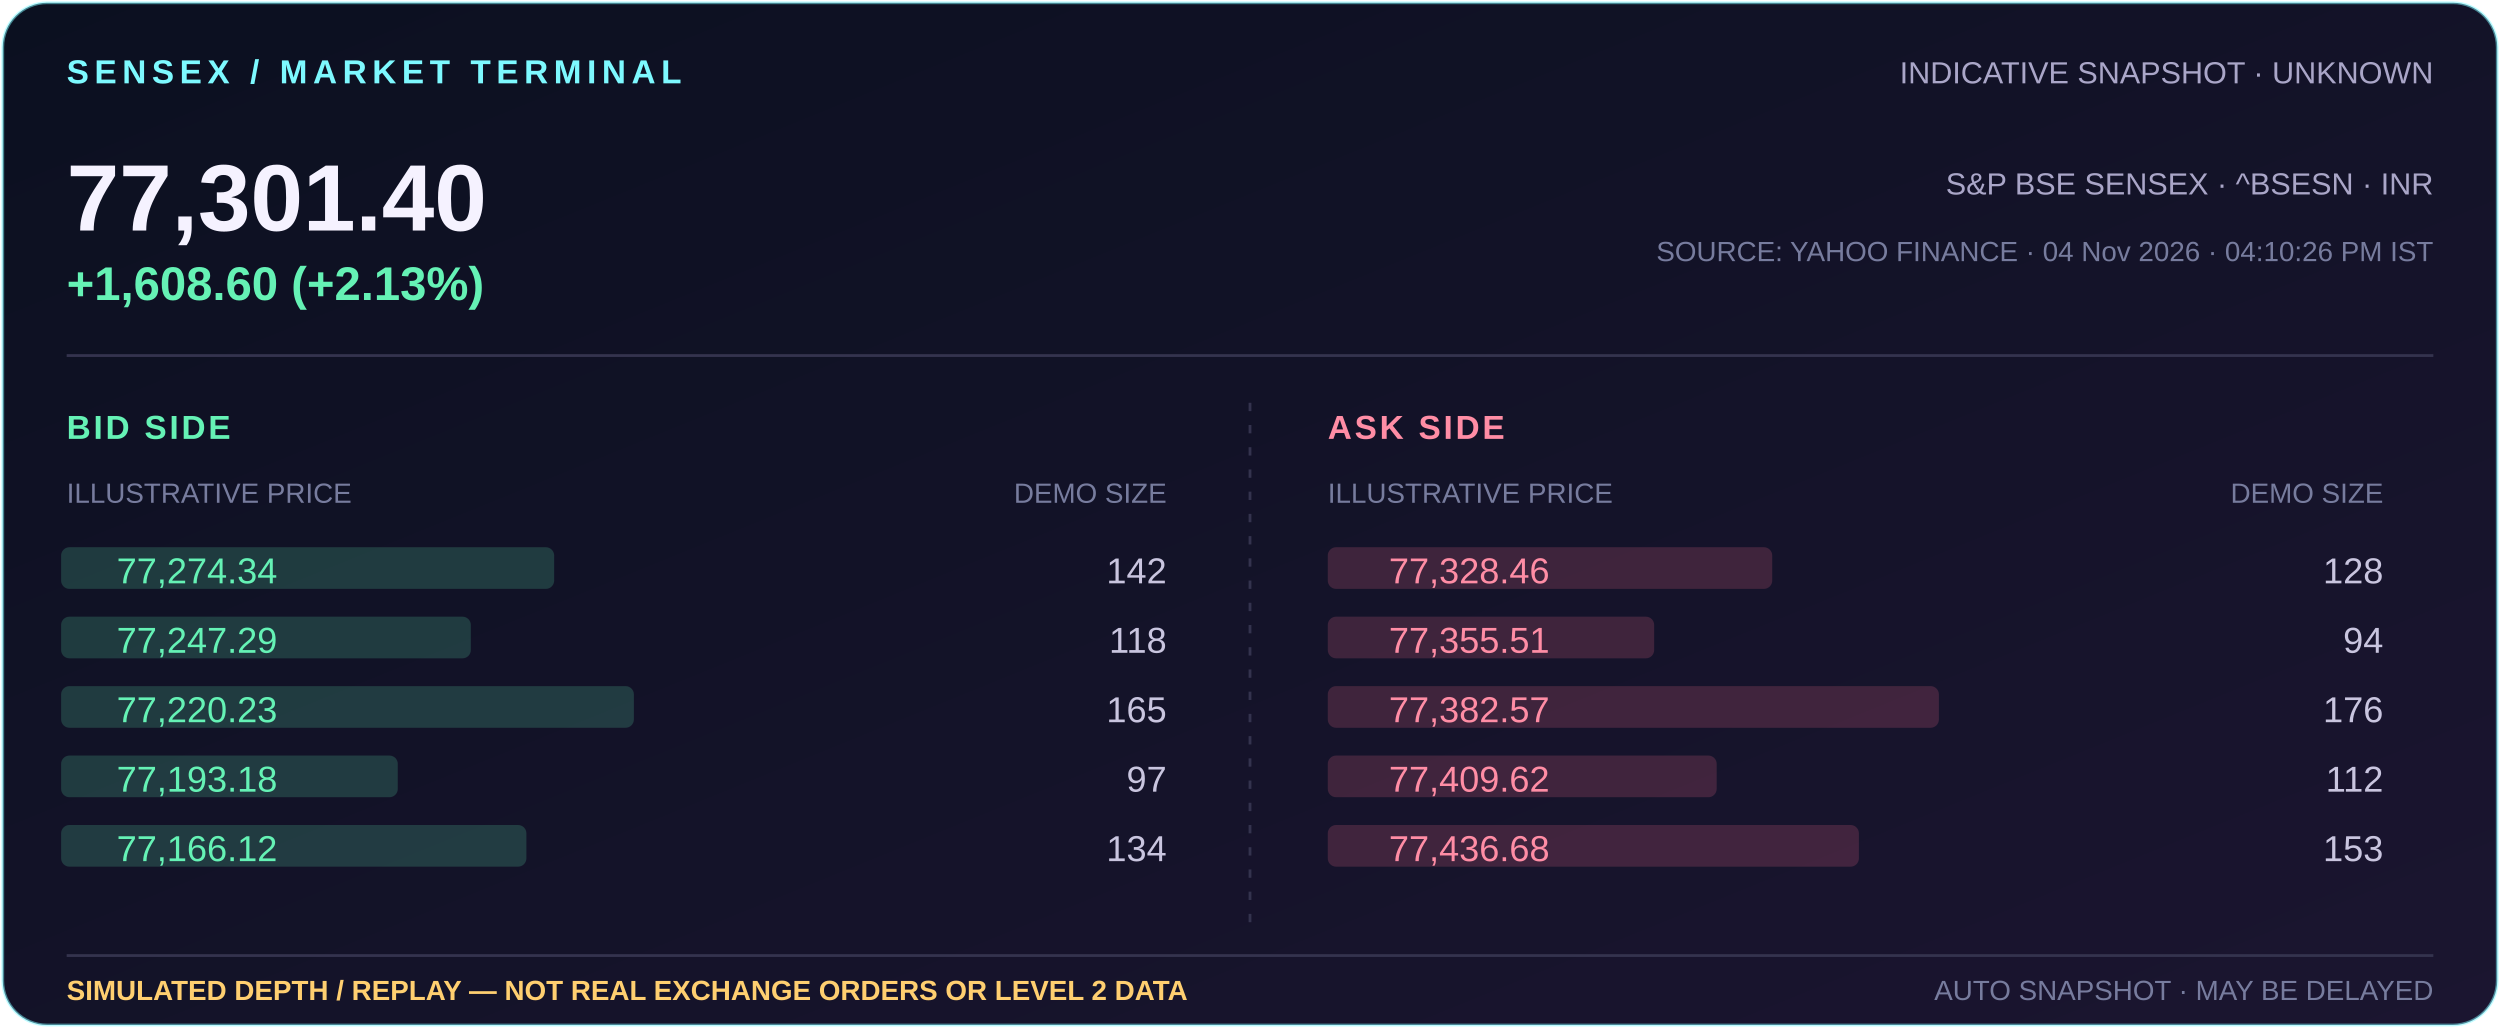
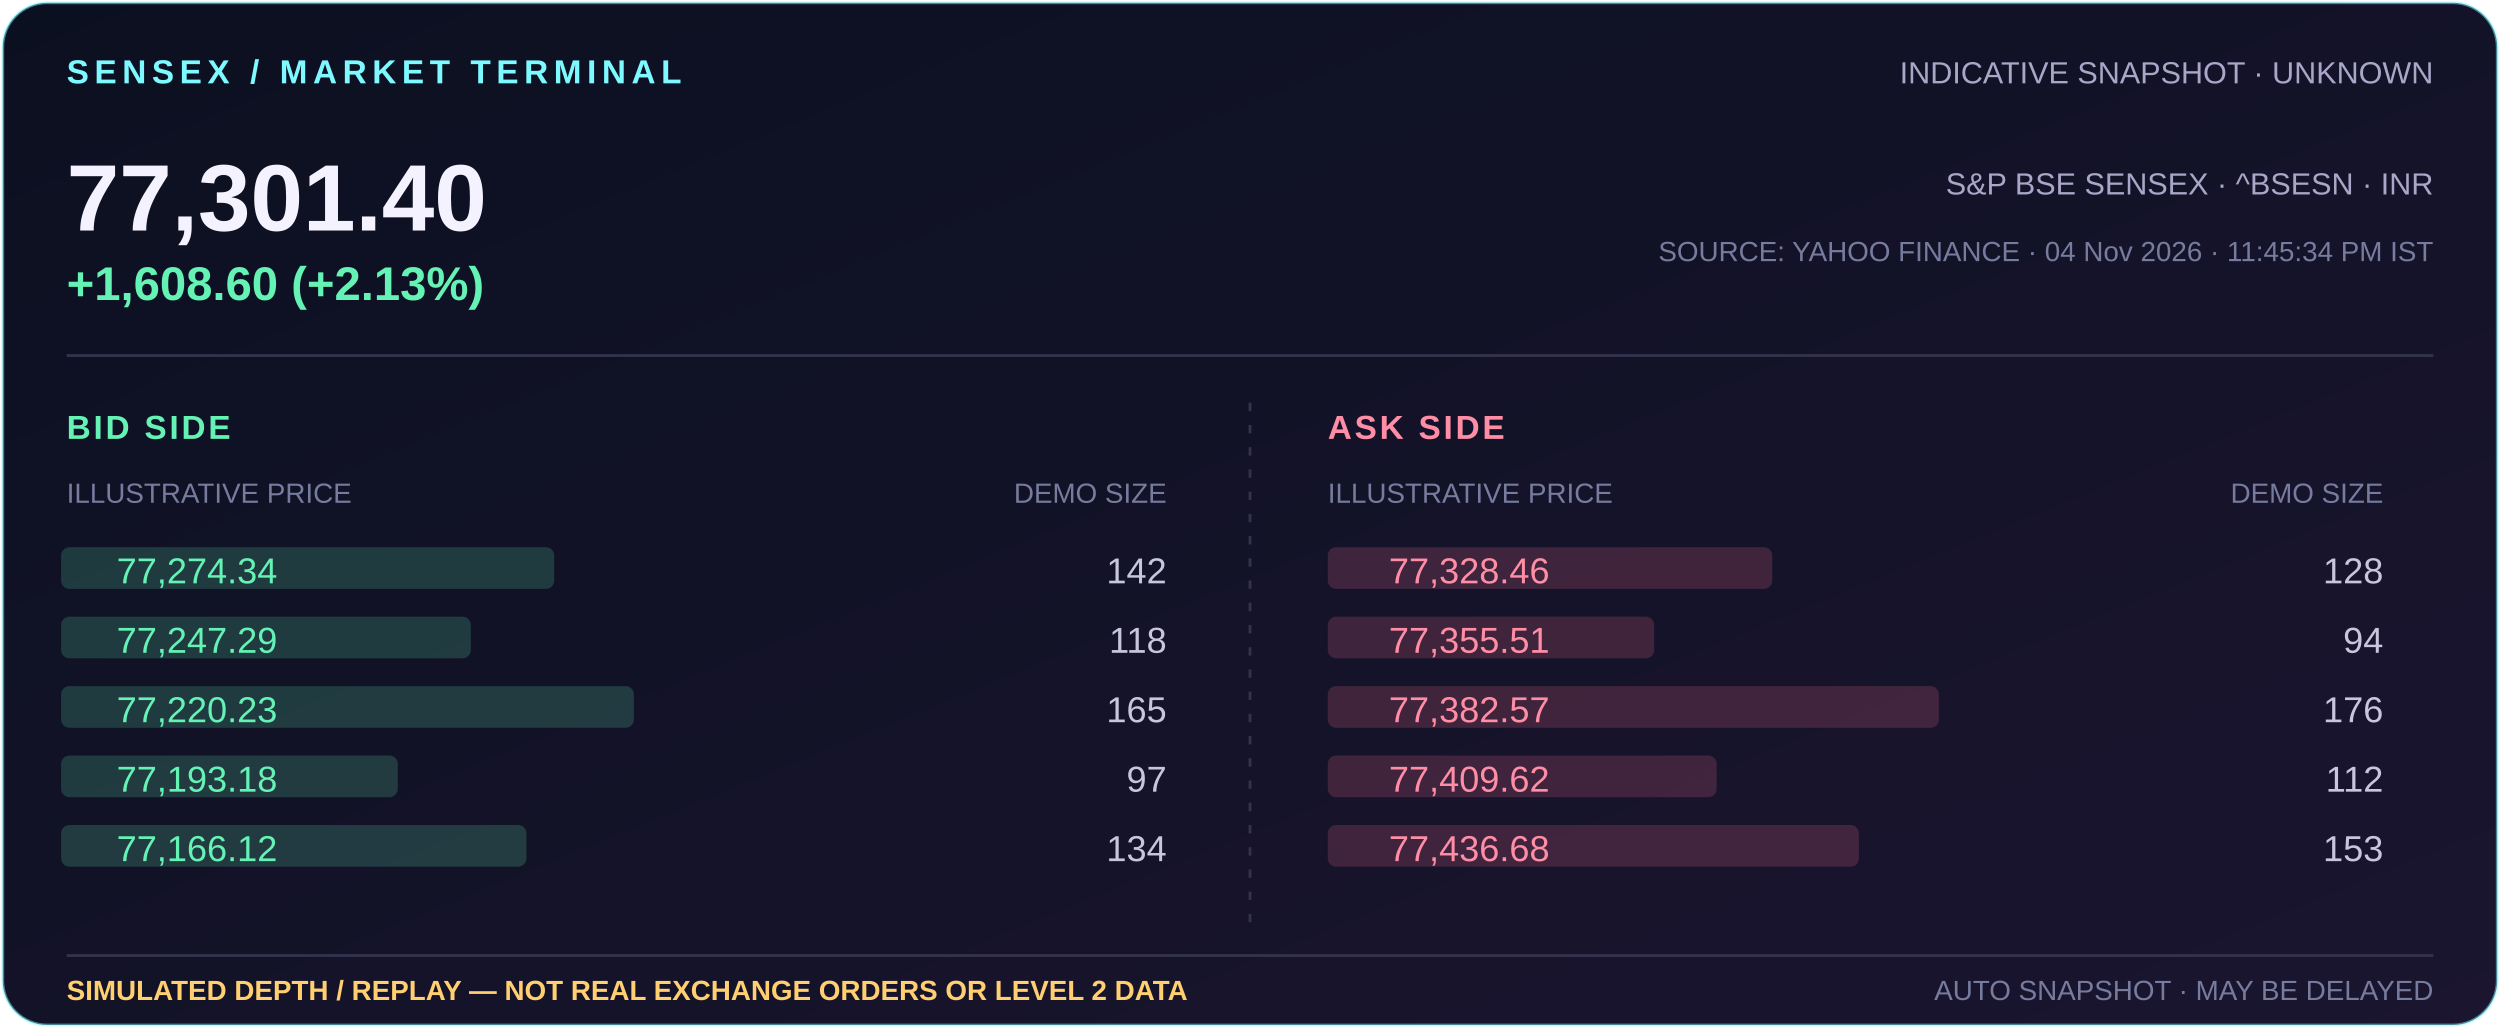
<svg xmlns="http://www.w3.org/2000/svg" width="900" height="370" viewBox="0 0 900 370" role="img" aria-label="Indicative Sensex 77,301.40, +1,608.60 (+2.13%); simulated market depth illustration">
  <defs>
    <linearGradient id="bg" x1="0" y1="0" x2="1" y2="1">
      <stop offset="0" stop-color="#0b1020" />
      <stop offset="1" stop-color="#1b1530" />
    </linearGradient>
  </defs>
  <rect x="1" y="1" width="898" height="368" rx="16" fill="url(#bg)" stroke="#7df9ff" stroke-opacity=".5" />
  <text x="24" y="30" fill="#7df9ff" font-family="Arial,sans-serif" font-size="12" font-weight="700" letter-spacing="2">SENSEX / MARKET TERMINAL</text>
  <text x="876" y="30" text-anchor="end" fill="#aaa6c8" font-family="Arial,sans-serif" font-size="11">INDICATIVE SNAPSHOT · UNKNOWN</text>
  <text x="24" y="83" fill="#f5f2ff" font-family="Arial,sans-serif" font-size="34" font-weight="700">77,301.40</text>
  <text x="24" y="108" fill="#65f2b5" font-family="Arial,sans-serif" font-size="17" font-weight="700">+1,608.60 (+2.13%)</text>
  <text x="876" y="70" text-anchor="end" fill="#aaa6c8" font-family="Arial,sans-serif" font-size="11">S&amp;P BSE SENSEX · ^BSESN · INR</text>
-   <text x="876" y="94" text-anchor="end" fill="#777c9e" font-family="Arial,sans-serif" font-size="10">SOURCE: YAHOO FINANCE · 04 Nov 2026 · 04:10:26 PM IST</text>
+   <text x="876" y="94" text-anchor="end" fill="#777c9e" font-family="Arial,sans-serif" font-size="10">SOURCE: YAHOO FINANCE · 04 Nov 2026 · 11:45:34 PM IST</text>
  <path d="M24 128H876" stroke="#34334e" />
  <text x="24" y="158" fill="#65f2b5" font-family="Arial,sans-serif" font-size="12" font-weight="700" letter-spacing="1">BID SIDE</text>
  <text x="24" y="181" fill="#777c9e" font-family="Arial,sans-serif" font-size="10">ILLUSTRATIVE PRICE</text>
  <text x="420" y="181" text-anchor="end" fill="#777c9e" font-family="Arial,sans-serif" font-size="10">DEMO SIZE</text>
  <text x="478" y="158" fill="#ff8da5" font-family="Arial,sans-serif" font-size="12" font-weight="700" letter-spacing="1">ASK SIDE</text>
  <text x="478" y="181" fill="#777c9e" font-family="Arial,sans-serif" font-size="10">ILLUSTRATIVE PRICE</text>
  <text x="858" y="181" text-anchor="end" fill="#777c9e" font-family="Arial,sans-serif" font-size="10">DEMO SIZE</text>
  <path d="M450 145V337" stroke="#34334e" stroke-dasharray="3 5" />
  <rect x="478" y="197" width="160.0" height="15" rx="3" fill="#ff718f" opacity=".18" />
  <text x="500" y="210" fill="#ff8da5" font-family="Arial,sans-serif" font-size="13">77,328.46</text>
  <text x="858" y="210" text-anchor="end" fill="#c9c5df" font-family="Arial,sans-serif" font-size="13">128</text>
  <rect x="22" y="197" width="177.5" height="15" rx="3" fill="#65f2b5" opacity=".18" />
  <text x="42" y="210" fill="#65f2b5" font-family="Arial,sans-serif" font-size="13">77,274.34</text>
  <text x="420" y="210" text-anchor="end" fill="#c9c5df" font-family="Arial,sans-serif" font-size="13">142</text>
  <rect x="478" y="222" width="117.5" height="15" rx="3" fill="#ff718f" opacity=".18" />
  <text x="500" y="235" fill="#ff8da5" font-family="Arial,sans-serif" font-size="13">77,355.51</text>
  <text x="858" y="235" text-anchor="end" fill="#c9c5df" font-family="Arial,sans-serif" font-size="13">94</text>
  <rect x="22" y="222" width="147.5" height="15" rx="3" fill="#65f2b5" opacity=".18" />
  <text x="42" y="235" fill="#65f2b5" font-family="Arial,sans-serif" font-size="13">77,247.29</text>
  <text x="420" y="235" text-anchor="end" fill="#c9c5df" font-family="Arial,sans-serif" font-size="13">118</text>
  <rect x="478" y="247" width="220.0" height="15" rx="3" fill="#ff718f" opacity=".18" />
  <text x="500" y="260" fill="#ff8da5" font-family="Arial,sans-serif" font-size="13">77,382.57</text>
  <text x="858" y="260" text-anchor="end" fill="#c9c5df" font-family="Arial,sans-serif" font-size="13">176</text>
  <rect x="22" y="247" width="206.2" height="15" rx="3" fill="#65f2b5" opacity=".18" />
  <text x="42" y="260" fill="#65f2b5" font-family="Arial,sans-serif" font-size="13">77,220.23</text>
  <text x="420" y="260" text-anchor="end" fill="#c9c5df" font-family="Arial,sans-serif" font-size="13">165</text>
  <rect x="478" y="272" width="140.0" height="15" rx="3" fill="#ff718f" opacity=".18" />
  <text x="500" y="285" fill="#ff8da5" font-family="Arial,sans-serif" font-size="13">77,409.62</text>
  <text x="858" y="285" text-anchor="end" fill="#c9c5df" font-family="Arial,sans-serif" font-size="13">112</text>
  <rect x="22" y="272" width="121.2" height="15" rx="3" fill="#65f2b5" opacity=".18" />
  <text x="42" y="285" fill="#65f2b5" font-family="Arial,sans-serif" font-size="13">77,193.18</text>
  <text x="420" y="285" text-anchor="end" fill="#c9c5df" font-family="Arial,sans-serif" font-size="13">97</text>
  <rect x="478" y="297" width="191.2" height="15" rx="3" fill="#ff718f" opacity=".18" />
  <text x="500" y="310" fill="#ff8da5" font-family="Arial,sans-serif" font-size="13">77,436.68</text>
  <text x="858" y="310" text-anchor="end" fill="#c9c5df" font-family="Arial,sans-serif" font-size="13">153</text>
  <rect x="22" y="297" width="167.5" height="15" rx="3" fill="#65f2b5" opacity=".18" />
  <text x="42" y="310" fill="#65f2b5" font-family="Arial,sans-serif" font-size="13">77,166.12</text>
  <text x="420" y="310" text-anchor="end" fill="#c9c5df" font-family="Arial,sans-serif" font-size="13">134</text>
  <path d="M24 344H876" stroke="#34334e" />
  <text x="24" y="360" fill="#ffcf70" font-family="Arial,sans-serif" font-size="10" font-weight="700">SIMULATED DEPTH / REPLAY — NOT REAL EXCHANGE ORDERS OR LEVEL 2 DATA</text>
  <text x="876" y="360" text-anchor="end" fill="#777c9e" font-family="Arial,sans-serif" font-size="10">AUTO SNAPSHOT · MAY BE DELAYED</text>
</svg>
